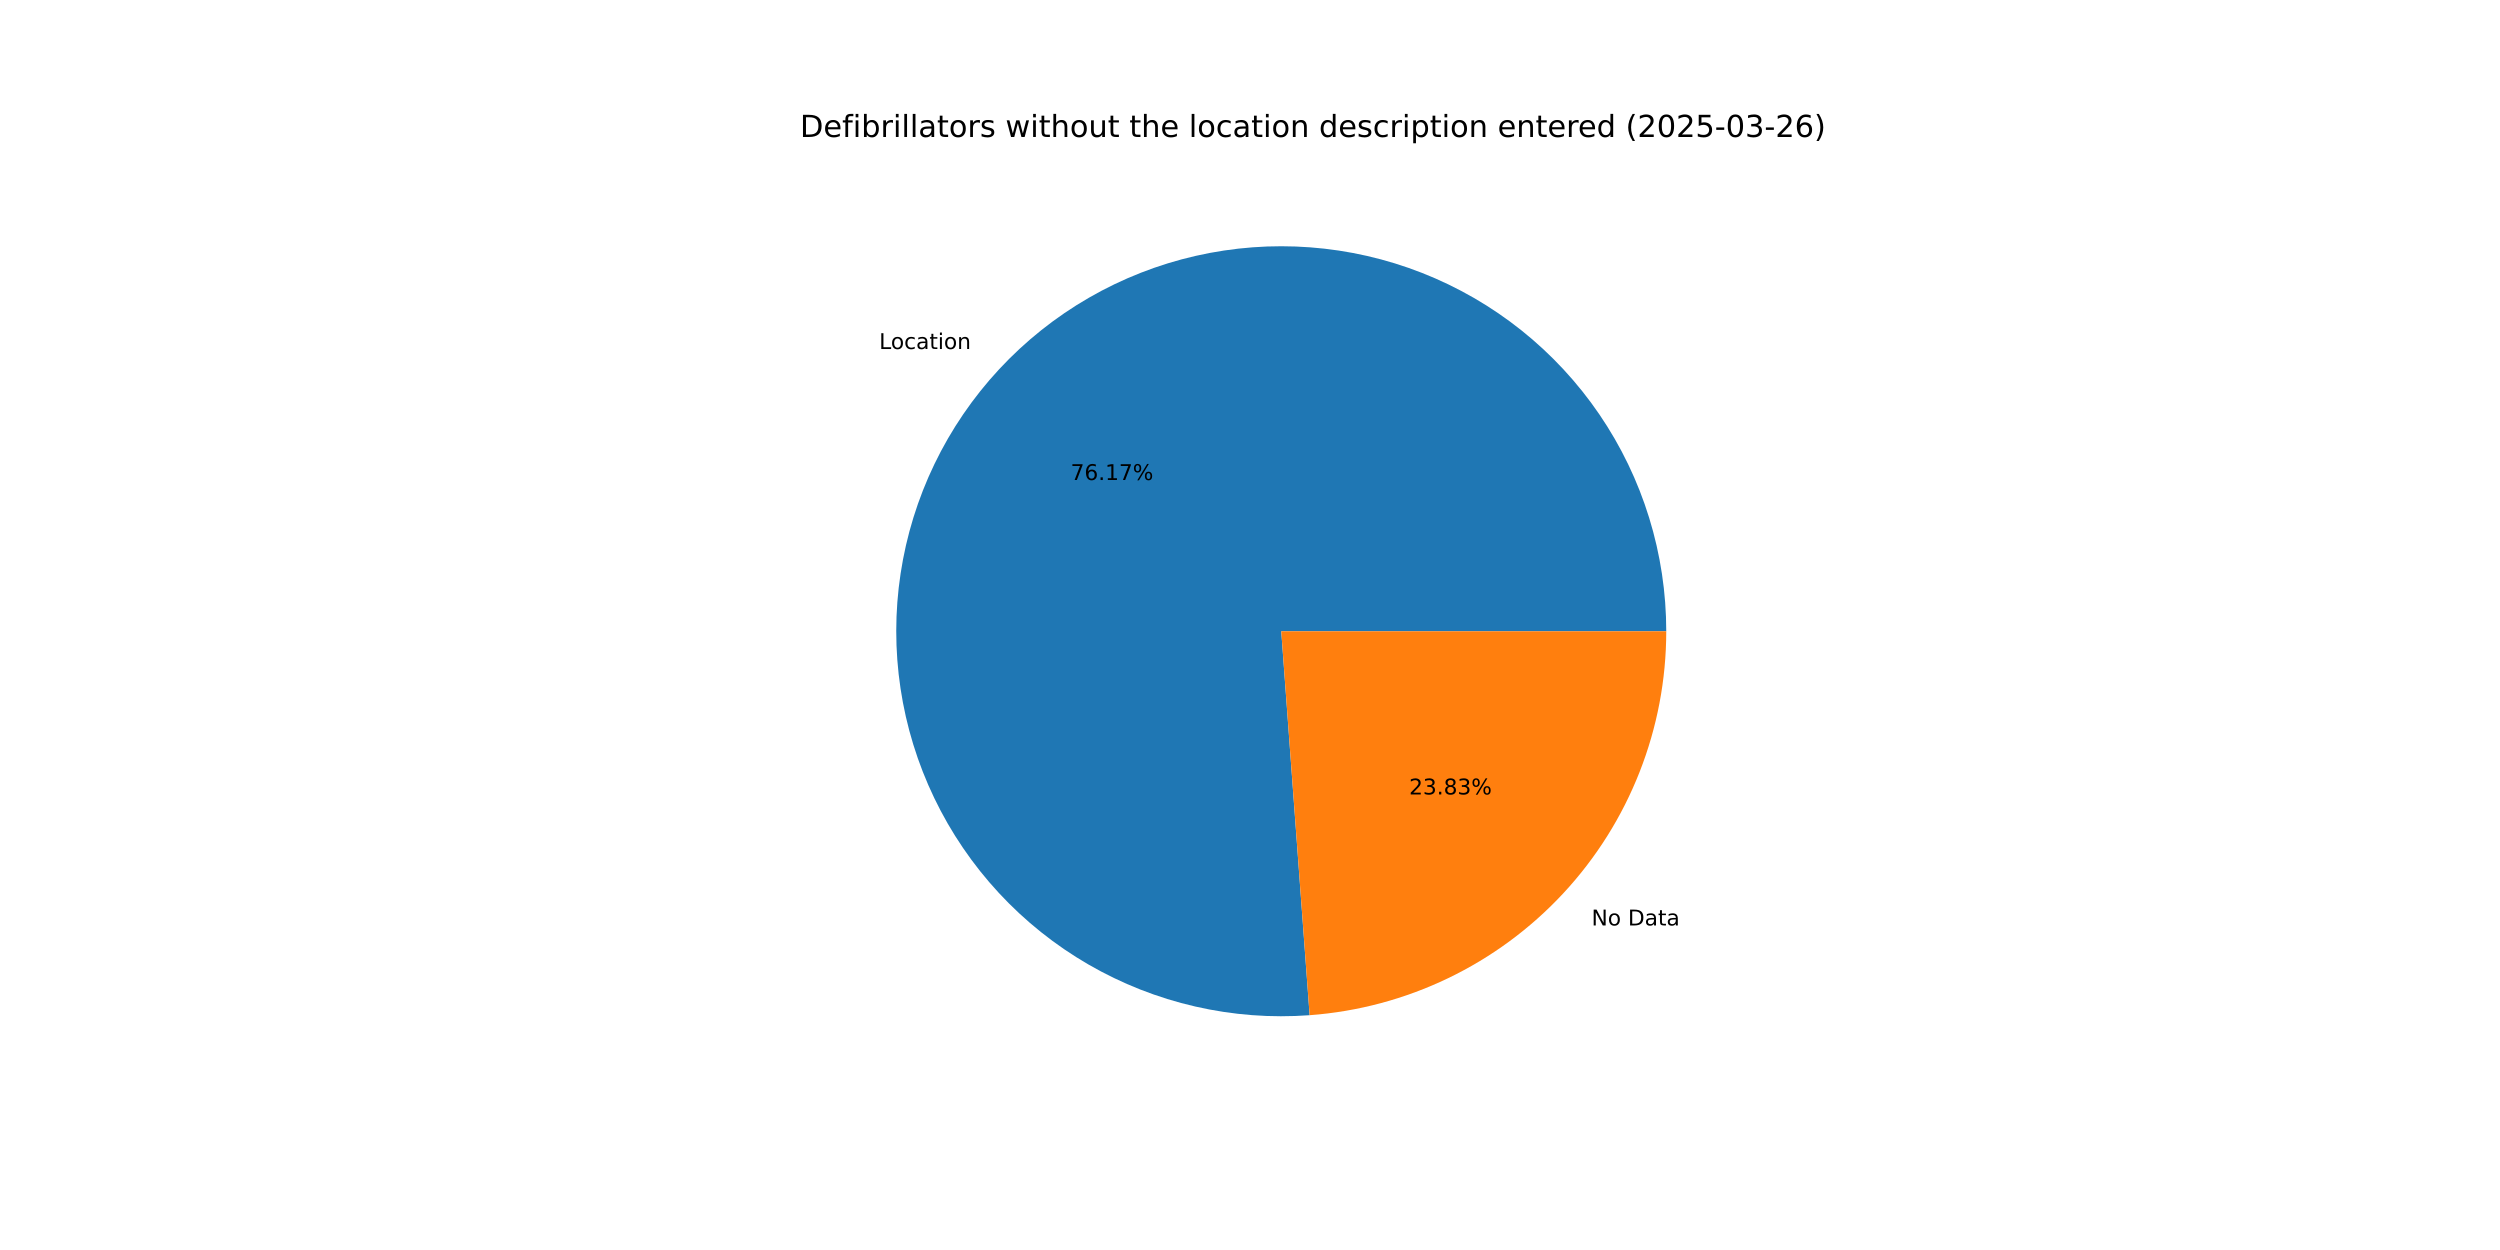
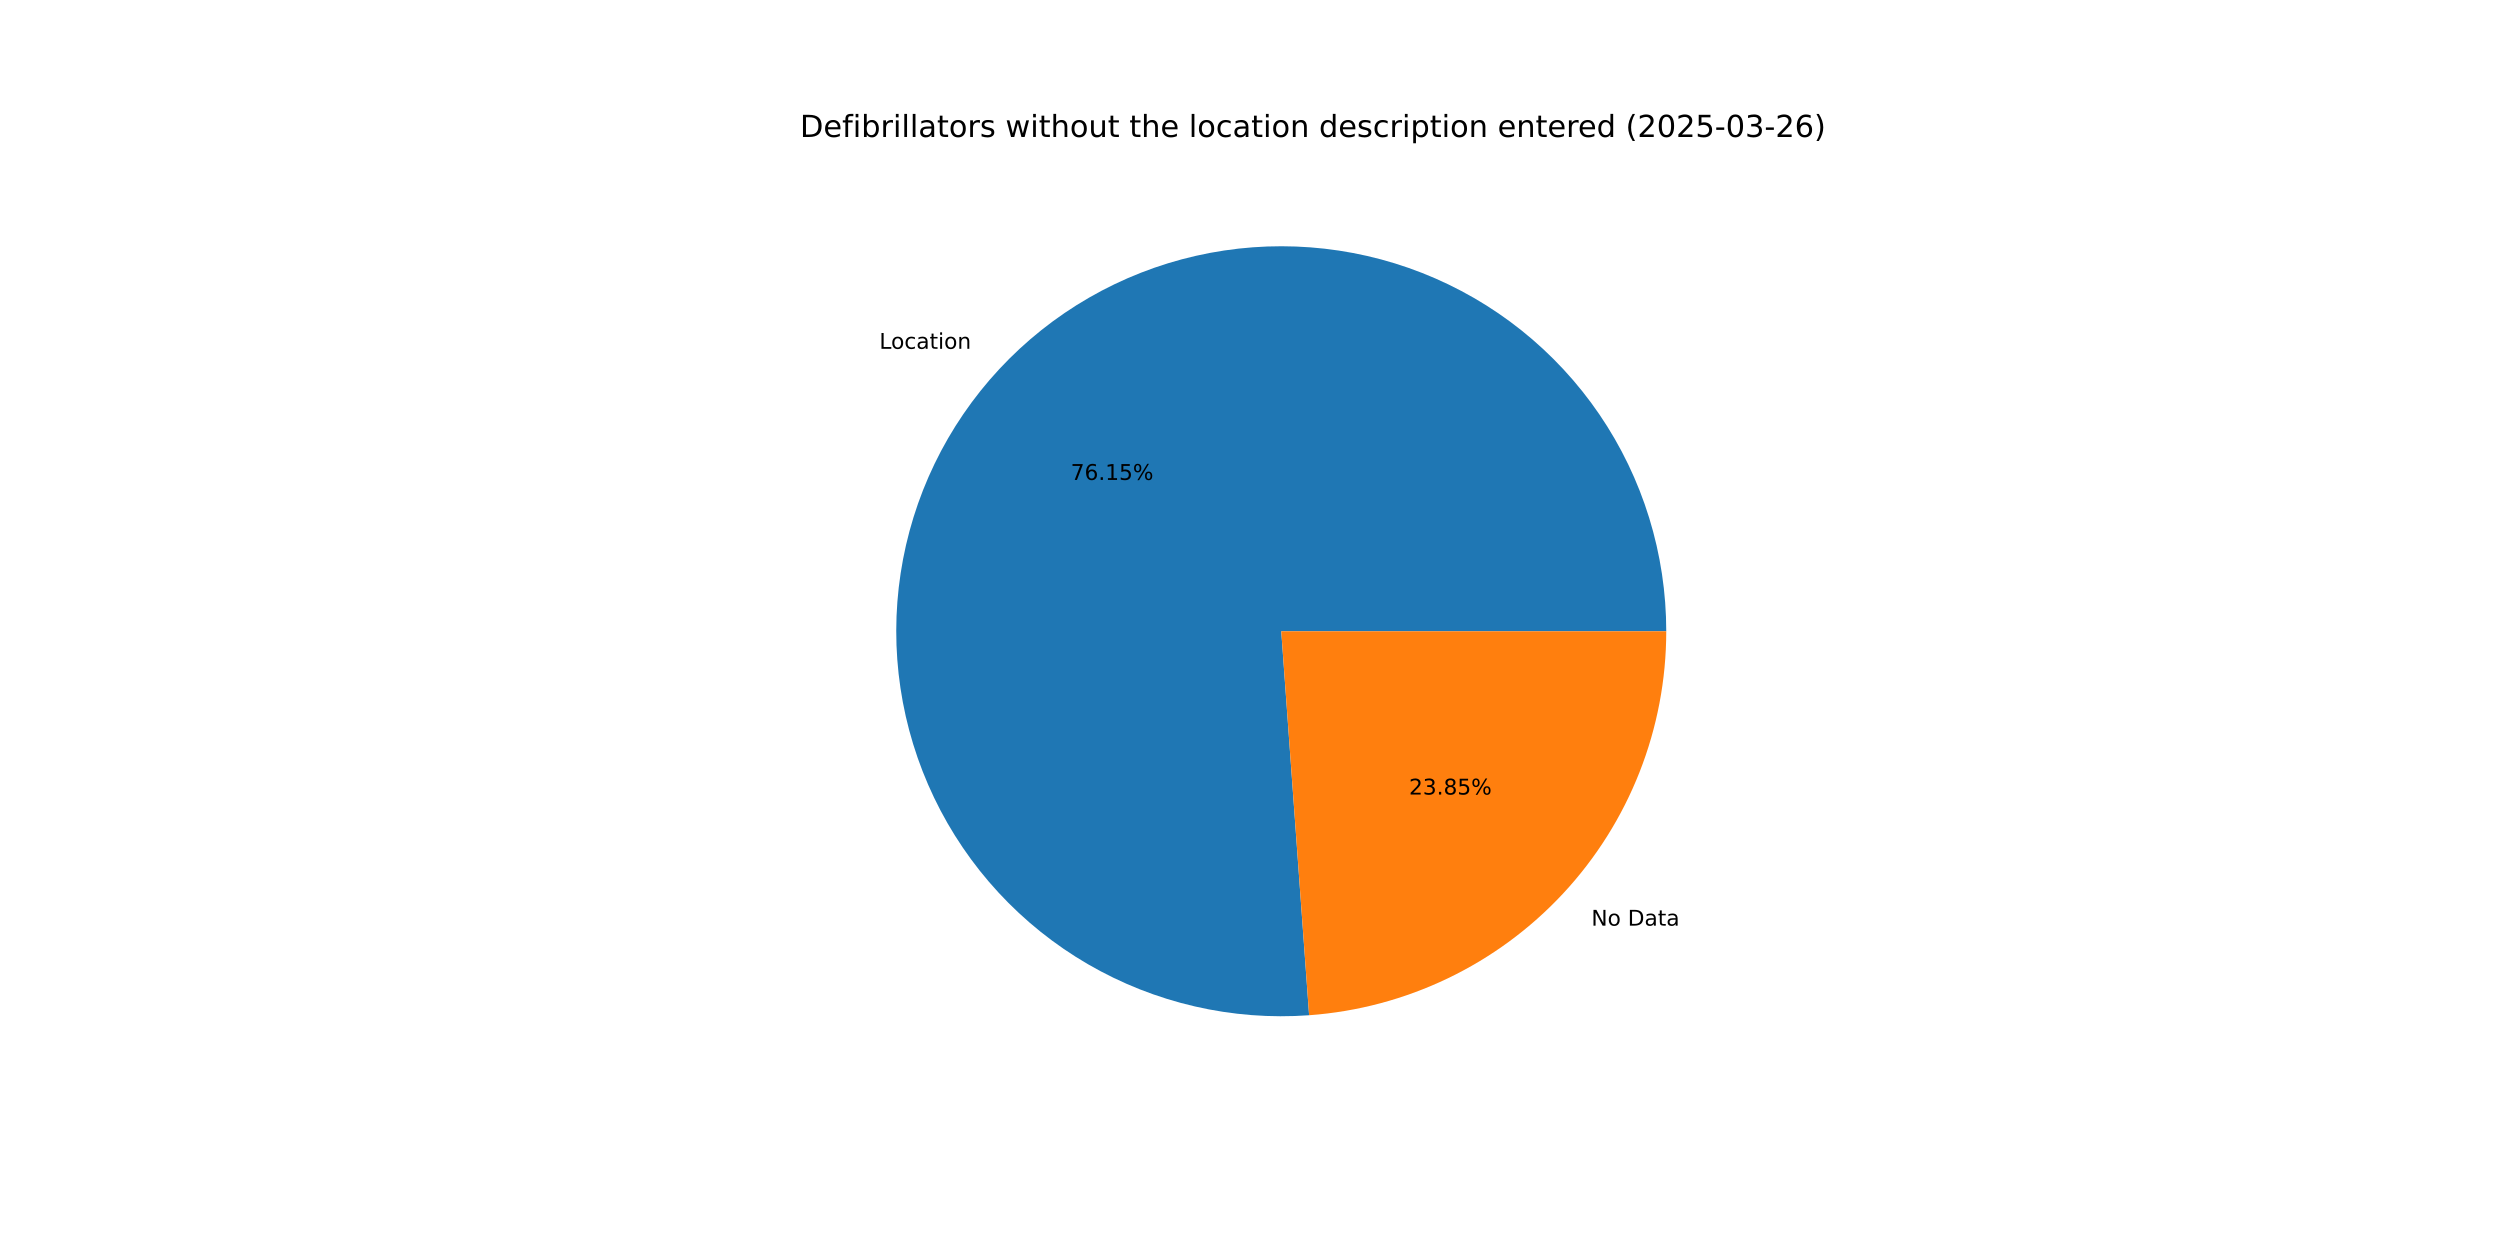
<svg xmlns="http://www.w3.org/2000/svg" xmlns:xlink="http://www.w3.org/1999/xlink" width="1152pt" height="576pt" viewBox="0 0 1152 576" version="1.1">
  <defs>
    <style type="text/css">*{stroke-linejoin: round; stroke-linecap: butt}</style>
  </defs>
  <g id="figure_1">
    <g id="patch_1">
      <path d="M 0 576  L 1152 576  L 1152 0  L 0 0  z " style="fill: #ffffff" />
    </g>
    <g id="axes_1">
      <g id="patch_2">
-         <path d="M 767.808 290.88  C 767.808 273.158 765.152 255.535 759.93 238.599  C 754.707 221.664 746.976 205.606 736.994 190.962  C 727.013 176.317 714.893 163.251 701.039 152.199  C 687.185 141.146 671.753 132.232 655.258 125.752  C 638.762 119.273 621.388 115.303 603.715 113.972  C 586.043 112.642 568.27 113.968 550.991 117.905  C 533.711 121.841 517.118 128.345 501.766 137.2  C 486.414 146.054 472.475 157.159 460.414 170.144  C 448.353 183.129 438.305 197.849 430.606 213.812  C 422.907 229.775 417.644 246.801 414.991 264.324  C 412.338 281.847 412.326 299.669 414.955 317.195  C 417.583 334.722 422.824 351.756 430.501 367.729  C 438.178 383.703 448.205 398.436 460.248 411.438  C 472.292 424.439 486.216 435.563 501.556 444.439  C 516.896 453.314 533.479 459.841 550.754 463.801  C 568.028 467.762 585.799 469.112 603.473 467.806  L 590.4 290.88  z " style="fill: #1f77b4" />
+         <path d="M 767.808 290.88  C 767.808 273.162 765.154 255.544 759.934 238.613  C 754.714 221.682 746.987 205.628 737.011 190.986  C 727.035 176.344 714.921 163.279 701.074 152.226  C 687.226 141.173 671.801 132.257 655.312 125.774  C 638.823 119.291 621.455 115.315 603.788 113.978  C 586.121 112.641 568.353 113.958 551.076 117.885  C 533.799 121.812 517.208 128.306 501.855 137.149  C 486.502 145.991 472.56 157.085 460.493 170.058  C 448.427 183.032 438.372 197.74 430.663 213.693  C 422.955 229.646 417.679 246.664 415.013 264.18  C 412.346 281.695 412.319 299.512 414.931 317.036  C 417.543 334.56 422.766 351.594 430.425 367.571  C 438.084 383.548 448.093 398.287 460.119 411.298  C 472.145 424.309 486.053 435.446 501.378 444.336  C 516.704 453.227 533.275 459.771 550.54 463.752  C 567.804 467.733 585.568 469.105 603.239 467.823  L 590.4 290.88  z " style="fill: #1f77b4" />
      </g>
      <g id="patch_3">
-         <path d="M 603.473 467.806  C 648.126 464.506 689.915 444.422 720.386 411.616  C 750.858 378.81 767.808 335.654 767.808 290.88  L 590.4 290.88  z " style="fill: #ff7f0e" />
+         <path d="M 603.239 467.823  C 647.937 464.579 689.786 444.517 720.307 411.702  C 750.827 378.886 767.808 335.695 767.808 290.88  L 590.4 290.88  z " style="fill: #ff7f0e" />
      </g>
      <g id="matplotlib.axis_1" />
      <g id="matplotlib.axis_2" />
      <g id="text_1">
-         <g transform="translate(405.1183 160.8298) scale(0.1 -0.1)">
+         <g transform="translate(405.2059 160.7355) scale(0.1 -0.1)">
          <defs>
            <path id="DejaVuSans-4c" d="M 628 4666  L 1259 4666  L 1259 531  L 3531 531  L 3531 0  L 628 0  L 628 4666  z " transform="scale(0.015625)" />
            <path id="DejaVuSans-6f" d="M 1959 3097  Q 1497 3097 1228 2736  Q 959 2375 959 1747  Q 959 1119 1226 758  Q 1494 397 1959 397  Q 2419 397 2687 759  Q 2956 1122 2956 1747  Q 2956 2369 2687 2733  Q 2419 3097 1959 3097  z M 1959 3584  Q 2709 3584 3137 3096  Q 3566 2609 3566 1747  Q 3566 888 3137 398  Q 2709 -91 1959 -91  Q 1206 -91 779 398  Q 353 888 353 1747  Q 353 2609 779 3096  Q 1206 3584 1959 3584  z " transform="scale(0.015625)" />
            <path id="DejaVuSans-63" d="M 3122 3366  L 3122 2828  Q 2878 2963 2633 3030  Q 2388 3097 2138 3097  Q 1578 3097 1268 2742  Q 959 2388 959 1747  Q 959 1106 1268 751  Q 1578 397 2138 397  Q 2388 397 2633 464  Q 2878 531 3122 666  L 3122 134  Q 2881 22 2623 -34  Q 2366 -91 2075 -91  Q 1284 -91 818 406  Q 353 903 353 1747  Q 353 2603 823 3093  Q 1294 3584 2113 3584  Q 2378 3584 2631 3529  Q 2884 3475 3122 3366  z " transform="scale(0.015625)" />
            <path id="DejaVuSans-61" d="M 2194 1759  Q 1497 1759 1228 1600  Q 959 1441 959 1056  Q 959 750 1161 570  Q 1363 391 1709 391  Q 2188 391 2477 730  Q 2766 1069 2766 1631  L 2766 1759  L 2194 1759  z M 3341 1997  L 3341 0  L 2766 0  L 2766 531  Q 2569 213 2275 61  Q 1981 -91 1556 -91  Q 1019 -91 701 211  Q 384 513 384 1019  Q 384 1609 779 1909  Q 1175 2209 1959 2209  L 2766 2209  L 2766 2266  Q 2766 2663 2505 2880  Q 2244 3097 1772 3097  Q 1472 3097 1187 3025  Q 903 2953 641 2809  L 641 3341  Q 956 3463 1253 3523  Q 1550 3584 1831 3584  Q 2591 3584 2966 3190  Q 3341 2797 3341 1997  z " transform="scale(0.015625)" />
            <path id="DejaVuSans-74" d="M 1172 4494  L 1172 3500  L 2356 3500  L 2356 3053  L 1172 3053  L 1172 1153  Q 1172 725 1289 603  Q 1406 481 1766 481  L 2356 481  L 2356 0  L 1766 0  Q 1100 0 847 248  Q 594 497 594 1153  L 594 3053  L 172 3053  L 172 3500  L 594 3500  L 594 4494  L 1172 4494  z " transform="scale(0.015625)" />
            <path id="DejaVuSans-69" d="M 603 3500  L 1178 3500  L 1178 0  L 603 0  L 603 3500  z M 603 4863  L 1178 4863  L 1178 4134  L 603 4134  L 603 4863  z " transform="scale(0.015625)" />
            <path id="DejaVuSans-6e" d="M 3513 2113  L 3513 0  L 2938 0  L 2938 2094  Q 2938 2591 2744 2837  Q 2550 3084 2163 3084  Q 1697 3084 1428 2787  Q 1159 2491 1159 1978  L 1159 0  L 581 0  L 581 3500  L 1159 3500  L 1159 2956  Q 1366 3272 1645 3428  Q 1925 3584 2291 3584  Q 2894 3584 3203 3211  Q 3513 2838 3513 2113  z " transform="scale(0.015625)" />
          </defs>
          <use xlink:href="#DejaVuSans-4c" />
          <use xlink:href="#DejaVuSans-6f" x="53.963" />
          <use xlink:href="#DejaVuSans-63" x="115.145" />
          <use xlink:href="#DejaVuSans-61" x="170.125" />
          <use xlink:href="#DejaVuSans-74" x="231.404" />
          <use xlink:href="#DejaVuSans-69" x="270.613" />
          <use xlink:href="#DejaVuSans-6f" x="298.396" />
          <use xlink:href="#DejaVuSans-6e" x="359.578" />
        </g>
      </g>
      <g id="text_2">
-         <g transform="translate(493.3434 221.1978) scale(0.1 -0.1)">
+         <g transform="translate(493.3912 221.1464) scale(0.1 -0.1)">
          <defs>
            <path id="DejaVuSans-37" d="M 525 4666  L 3525 4666  L 3525 4397  L 1831 0  L 1172 0  L 2766 4134  L 525 4134  L 525 4666  z " transform="scale(0.015625)" />
            <path id="DejaVuSans-36" d="M 2113 2584  Q 1688 2584 1439 2293  Q 1191 2003 1191 1497  Q 1191 994 1439 701  Q 1688 409 2113 409  Q 2538 409 2786 701  Q 3034 994 3034 1497  Q 3034 2003 2786 2293  Q 2538 2584 2113 2584  z M 3366 4563  L 3366 3988  Q 3128 4100 2886 4159  Q 2644 4219 2406 4219  Q 1781 4219 1451 3797  Q 1122 3375 1075 2522  Q 1259 2794 1537 2939  Q 1816 3084 2150 3084  Q 2853 3084 3261 2657  Q 3669 2231 3669 1497  Q 3669 778 3244 343  Q 2819 -91 2113 -91  Q 1303 -91 875 529  Q 447 1150 447 2328  Q 447 3434 972 4092  Q 1497 4750 2381 4750  Q 2619 4750 2861 4703  Q 3103 4656 3366 4563  z " transform="scale(0.015625)" />
            <path id="DejaVuSans-2e" d="M 684 794  L 1344 794  L 1344 0  L 684 0  L 684 794  z " transform="scale(0.015625)" />
            <path id="DejaVuSans-31" d="M 794 531  L 1825 531  L 1825 4091  L 703 3866  L 703 4441  L 1819 4666  L 2450 4666  L 2450 531  L 3481 531  L 3481 0  L 794 0  L 794 531  z " transform="scale(0.015625)" />
+             <path id="DejaVuSans-35" d="M 691 4666  L 3169 4666  L 3169 4134  L 1269 4134  L 1269 2991  Q 1406 3038 1543 3061  Q 1681 3084 1819 3084  Q 2600 3084 3056 2656  Q 3513 2228 3513 1497  Q 3513 744 3044 326  Q 2575 -91 1722 -91  Q 1428 -91 1123 -41  Q 819 9 494 109  L 494 744  Q 775 591 1075 516  Q 1375 441 1709 441  Q 2250 441 2565 725  Q 2881 1009 2881 1497  Q 2881 1984 2565 2268  Q 2250 2553 1709 2553  Q 1456 2553 1204 2497  Q 953 2441 691 2322  L 691 4666  z " transform="scale(0.015625)" />
            <path id="DejaVuSans-25" d="M 4653 2053  Q 4381 2053 4226 1822  Q 4072 1591 4072 1178  Q 4072 772 4226 539  Q 4381 306 4653 306  Q 4919 306 5073 539  Q 5228 772 5228 1178  Q 5228 1588 5073 1820  Q 4919 2053 4653 2053  z M 4653 2450  Q 5147 2450 5437 2106  Q 5728 1763 5728 1178  Q 5728 594 5436 251  Q 5144 -91 4653 -91  Q 4153 -91 3862 251  Q 3572 594 3572 1178  Q 3572 1766 3864 2108  Q 4156 2450 4653 2450  z M 1428 4353  Q 1159 4353 1004 4120  Q 850 3888 850 3481  Q 850 3069 1003 2837  Q 1156 2606 1428 2606  Q 1700 2606 1854 2837  Q 2009 3069 2009 3481  Q 2009 3884 1853 4118  Q 1697 4353 1428 4353  z M 4250 4750  L 4750 4750  L 1831 -91  L 1331 -91  L 4250 4750  z M 1428 4750  Q 1922 4750 2215 4408  Q 2509 4066 2509 3481  Q 2509 2891 2217 2550  Q 1925 2209 1428 2209  Q 931 2209 642 2551  Q 353 2894 353 3481  Q 353 4063 643 4406  Q 934 4750 1428 4750  z " transform="scale(0.015625)" />
          </defs>
          <use xlink:href="#DejaVuSans-37" />
          <use xlink:href="#DejaVuSans-36" x="63.623" />
          <use xlink:href="#DejaVuSans-2e" x="127.246" />
          <use xlink:href="#DejaVuSans-31" x="159.033" />
-           <use xlink:href="#DejaVuSans-37" x="222.656" />
+           <use xlink:href="#DejaVuSans-35" x="222.656" />
          <use xlink:href="#DejaVuSans-25" x="286.279" />
        </g>
      </g>
      <g id="text_3">
-         <g transform="translate(733.3849 426.4489) scale(0.1 -0.1)">
+         <g transform="translate(733.2972 426.5433) scale(0.1 -0.1)">
          <defs>
            <path id="DejaVuSans-4e" d="M 628 4666  L 1478 4666  L 3547 763  L 3547 4666  L 4159 4666  L 4159 0  L 3309 0  L 1241 3903  L 1241 0  L 628 0  L 628 4666  z " transform="scale(0.015625)" />
            <path id="DejaVuSans-20" transform="scale(0.015625)" />
            <path id="DejaVuSans-44" d="M 1259 4147  L 1259 519  L 2022 519  Q 2988 519 3436 956  Q 3884 1394 3884 2338  Q 3884 3275 3436 3711  Q 2988 4147 2022 4147  L 1259 4147  z M 628 4666  L 1925 4666  Q 3281 4666 3915 4102  Q 4550 3538 4550 2338  Q 4550 1131 3912 565  Q 3275 0 1925 0  L 628 0  L 628 4666  z " transform="scale(0.015625)" />
          </defs>
          <use xlink:href="#DejaVuSans-4e" />
          <use xlink:href="#DejaVuSans-6f" x="74.805" />
          <use xlink:href="#DejaVuSans-20" x="135.986" />
          <use xlink:href="#DejaVuSans-44" x="167.773" />
          <use xlink:href="#DejaVuSans-61" x="244.775" />
          <use xlink:href="#DejaVuSans-74" x="306.055" />
          <use xlink:href="#DejaVuSans-61" x="345.264" />
        </g>
      </g>
      <g id="text_4">
-         <g transform="translate(649.3269 366.0809) scale(0.1 -0.1)">
+         <g transform="translate(649.2791 366.1324) scale(0.1 -0.1)">
          <defs>
            <path id="DejaVuSans-32" d="M 1228 531  L 3431 531  L 3431 0  L 469 0  L 469 531  Q 828 903 1448 1529  Q 2069 2156 2228 2338  Q 2531 2678 2651 2914  Q 2772 3150 2772 3378  Q 2772 3750 2511 3984  Q 2250 4219 1831 4219  Q 1534 4219 1204 4116  Q 875 4013 500 3803  L 500 4441  Q 881 4594 1212 4672  Q 1544 4750 1819 4750  Q 2544 4750 2975 4387  Q 3406 4025 3406 3419  Q 3406 3131 3298 2873  Q 3191 2616 2906 2266  Q 2828 2175 2409 1742  Q 1991 1309 1228 531  z " transform="scale(0.015625)" />
            <path id="DejaVuSans-33" d="M 2597 2516  Q 3050 2419 3304 2112  Q 3559 1806 3559 1356  Q 3559 666 3084 287  Q 2609 -91 1734 -91  Q 1441 -91 1130 -33  Q 819 25 488 141  L 488 750  Q 750 597 1062 519  Q 1375 441 1716 441  Q 2309 441 2620 675  Q 2931 909 2931 1356  Q 2931 1769 2642 2001  Q 2353 2234 1838 2234  L 1294 2234  L 1294 2753  L 1863 2753  Q 2328 2753 2575 2939  Q 2822 3125 2822 3475  Q 2822 3834 2567 4026  Q 2313 4219 1838 4219  Q 1578 4219 1281 4162  Q 984 4106 628 3988  L 628 4550  Q 988 4650 1302 4700  Q 1616 4750 1894 4750  Q 2613 4750 3031 4423  Q 3450 4097 3450 3541  Q 3450 3153 3228 2886  Q 3006 2619 2597 2516  z " transform="scale(0.015625)" />
            <path id="DejaVuSans-38" d="M 2034 2216  Q 1584 2216 1326 1975  Q 1069 1734 1069 1313  Q 1069 891 1326 650  Q 1584 409 2034 409  Q 2484 409 2743 651  Q 3003 894 3003 1313  Q 3003 1734 2745 1975  Q 2488 2216 2034 2216  z M 1403 2484  Q 997 2584 770 2862  Q 544 3141 544 3541  Q 544 4100 942 4425  Q 1341 4750 2034 4750  Q 2731 4750 3128 4425  Q 3525 4100 3525 3541  Q 3525 3141 3298 2862  Q 3072 2584 2669 2484  Q 3125 2378 3379 2068  Q 3634 1759 3634 1313  Q 3634 634 3220 271  Q 2806 -91 2034 -91  Q 1263 -91 848 271  Q 434 634 434 1313  Q 434 1759 690 2068  Q 947 2378 1403 2484  z M 1172 3481  Q 1172 3119 1398 2916  Q 1625 2713 2034 2713  Q 2441 2713 2670 2916  Q 2900 3119 2900 3481  Q 2900 3844 2670 4047  Q 2441 4250 2034 4250  Q 1625 4250 1398 4047  Q 1172 3844 1172 3481  z " transform="scale(0.015625)" />
          </defs>
          <use xlink:href="#DejaVuSans-32" />
          <use xlink:href="#DejaVuSans-33" x="63.623" />
          <use xlink:href="#DejaVuSans-2e" x="127.246" />
          <use xlink:href="#DejaVuSans-38" x="159.033" />
-           <use xlink:href="#DejaVuSans-33" x="222.656" />
+           <use xlink:href="#DejaVuSans-35" x="222.656" />
          <use xlink:href="#DejaVuSans-25" x="286.279" />
        </g>
      </g>
      <g id="text_5">
        <g transform="translate(368.64 63.12) scale(0.14 -0.14)">
          <defs>
            <path id="DejaVuSans-65" d="M 3597 1894  L 3597 1613  L 953 1613  Q 991 1019 1311 708  Q 1631 397 2203 397  Q 2534 397 2845 478  Q 3156 559 3463 722  L 3463 178  Q 3153 47 2828 -22  Q 2503 -91 2169 -91  Q 1331 -91 842 396  Q 353 884 353 1716  Q 353 2575 817 3079  Q 1281 3584 2069 3584  Q 2775 3584 3186 3129  Q 3597 2675 3597 1894  z M 3022 2063  Q 3016 2534 2758 2815  Q 2500 3097 2075 3097  Q 1594 3097 1305 2825  Q 1016 2553 972 2059  L 3022 2063  z " transform="scale(0.015625)" />
            <path id="DejaVuSans-66" d="M 2375 4863  L 2375 4384  L 1825 4384  Q 1516 4384 1395 4259  Q 1275 4134 1275 3809  L 1275 3500  L 2222 3500  L 2222 3053  L 1275 3053  L 1275 0  L 697 0  L 697 3053  L 147 3053  L 147 3500  L 697 3500  L 697 3744  Q 697 4328 969 4595  Q 1241 4863 1831 4863  L 2375 4863  z " transform="scale(0.015625)" />
            <path id="DejaVuSans-62" d="M 3116 1747  Q 3116 2381 2855 2742  Q 2594 3103 2138 3103  Q 1681 3103 1420 2742  Q 1159 2381 1159 1747  Q 1159 1113 1420 752  Q 1681 391 2138 391  Q 2594 391 2855 752  Q 3116 1113 3116 1747  z M 1159 2969  Q 1341 3281 1617 3432  Q 1894 3584 2278 3584  Q 2916 3584 3314 3078  Q 3713 2572 3713 1747  Q 3713 922 3314 415  Q 2916 -91 2278 -91  Q 1894 -91 1617 61  Q 1341 213 1159 525  L 1159 0  L 581 0  L 581 4863  L 1159 4863  L 1159 2969  z " transform="scale(0.015625)" />
            <path id="DejaVuSans-72" d="M 2631 2963  Q 2534 3019 2420 3045  Q 2306 3072 2169 3072  Q 1681 3072 1420 2755  Q 1159 2438 1159 1844  L 1159 0  L 581 0  L 581 3500  L 1159 3500  L 1159 2956  Q 1341 3275 1631 3429  Q 1922 3584 2338 3584  Q 2397 3584 2469 3576  Q 2541 3569 2628 3553  L 2631 2963  z " transform="scale(0.015625)" />
            <path id="DejaVuSans-6c" d="M 603 4863  L 1178 4863  L 1178 0  L 603 0  L 603 4863  z " transform="scale(0.015625)" />
            <path id="DejaVuSans-73" d="M 2834 3397  L 2834 2853  Q 2591 2978 2328 3040  Q 2066 3103 1784 3103  Q 1356 3103 1142 2972  Q 928 2841 928 2578  Q 928 2378 1081 2264  Q 1234 2150 1697 2047  L 1894 2003  Q 2506 1872 2764 1633  Q 3022 1394 3022 966  Q 3022 478 2636 193  Q 2250 -91 1575 -91  Q 1294 -91 989 -36  Q 684 19 347 128  L 347 722  Q 666 556 975 473  Q 1284 391 1588 391  Q 1994 391 2212 530  Q 2431 669 2431 922  Q 2431 1156 2273 1281  Q 2116 1406 1581 1522  L 1381 1569  Q 847 1681 609 1914  Q 372 2147 372 2553  Q 372 3047 722 3315  Q 1072 3584 1716 3584  Q 2034 3584 2315 3537  Q 2597 3491 2834 3397  z " transform="scale(0.015625)" />
            <path id="DejaVuSans-77" d="M 269 3500  L 844 3500  L 1563 769  L 2278 3500  L 2956 3500  L 3675 769  L 4391 3500  L 4966 3500  L 4050 0  L 3372 0  L 2619 2869  L 1863 0  L 1184 0  L 269 3500  z " transform="scale(0.015625)" />
            <path id="DejaVuSans-68" d="M 3513 2113  L 3513 0  L 2938 0  L 2938 2094  Q 2938 2591 2744 2837  Q 2550 3084 2163 3084  Q 1697 3084 1428 2787  Q 1159 2491 1159 1978  L 1159 0  L 581 0  L 581 4863  L 1159 4863  L 1159 2956  Q 1366 3272 1645 3428  Q 1925 3584 2291 3584  Q 2894 3584 3203 3211  Q 3513 2838 3513 2113  z " transform="scale(0.015625)" />
            <path id="DejaVuSans-75" d="M 544 1381  L 544 3500  L 1119 3500  L 1119 1403  Q 1119 906 1312 657  Q 1506 409 1894 409  Q 2359 409 2629 706  Q 2900 1003 2900 1516  L 2900 3500  L 3475 3500  L 3475 0  L 2900 0  L 2900 538  Q 2691 219 2414 64  Q 2138 -91 1772 -91  Q 1169 -91 856 284  Q 544 659 544 1381  z M 1991 3584  L 1991 3584  z " transform="scale(0.015625)" />
            <path id="DejaVuSans-64" d="M 2906 2969  L 2906 4863  L 3481 4863  L 3481 0  L 2906 0  L 2906 525  Q 2725 213 2448 61  Q 2172 -91 1784 -91  Q 1150 -91 751 415  Q 353 922 353 1747  Q 353 2572 751 3078  Q 1150 3584 1784 3584  Q 2172 3584 2448 3432  Q 2725 3281 2906 2969  z M 947 1747  Q 947 1113 1208 752  Q 1469 391 1925 391  Q 2381 391 2643 752  Q 2906 1113 2906 1747  Q 2906 2381 2643 2742  Q 2381 3103 1925 3103  Q 1469 3103 1208 2742  Q 947 2381 947 1747  z " transform="scale(0.015625)" />
            <path id="DejaVuSans-70" d="M 1159 525  L 1159 -1331  L 581 -1331  L 581 3500  L 1159 3500  L 1159 2969  Q 1341 3281 1617 3432  Q 1894 3584 2278 3584  Q 2916 3584 3314 3078  Q 3713 2572 3713 1747  Q 3713 922 3314 415  Q 2916 -91 2278 -91  Q 1894 -91 1617 61  Q 1341 213 1159 525  z M 3116 1747  Q 3116 2381 2855 2742  Q 2594 3103 2138 3103  Q 1681 3103 1420 2742  Q 1159 2381 1159 1747  Q 1159 1113 1420 752  Q 1681 391 2138 391  Q 2594 391 2855 752  Q 3116 1113 3116 1747  z " transform="scale(0.015625)" />
            <path id="DejaVuSans-28" d="M 1984 4856  Q 1566 4138 1362 3434  Q 1159 2731 1159 2009  Q 1159 1288 1364 580  Q 1569 -128 1984 -844  L 1484 -844  Q 1016 -109 783 600  Q 550 1309 550 2009  Q 550 2706 781 3412  Q 1013 4119 1484 4856  L 1984 4856  z " transform="scale(0.015625)" />
            <path id="DejaVuSans-30" d="M 2034 4250  Q 1547 4250 1301 3770  Q 1056 3291 1056 2328  Q 1056 1369 1301 889  Q 1547 409 2034 409  Q 2525 409 2770 889  Q 3016 1369 3016 2328  Q 3016 3291 2770 3770  Q 2525 4250 2034 4250  z M 2034 4750  Q 2819 4750 3233 4129  Q 3647 3509 3647 2328  Q 3647 1150 3233 529  Q 2819 -91 2034 -91  Q 1250 -91 836 529  Q 422 1150 422 2328  Q 422 3509 836 4129  Q 1250 4750 2034 4750  z " transform="scale(0.015625)" />
-             <path id="DejaVuSans-35" d="M 691 4666  L 3169 4666  L 3169 4134  L 1269 4134  L 1269 2991  Q 1406 3038 1543 3061  Q 1681 3084 1819 3084  Q 2600 3084 3056 2656  Q 3513 2228 3513 1497  Q 3513 744 3044 326  Q 2575 -91 1722 -91  Q 1428 -91 1123 -41  Q 819 9 494 109  L 494 744  Q 775 591 1075 516  Q 1375 441 1709 441  Q 2250 441 2565 725  Q 2881 1009 2881 1497  Q 2881 1984 2565 2268  Q 2250 2553 1709 2553  Q 1456 2553 1204 2497  Q 953 2441 691 2322  L 691 4666  z " transform="scale(0.015625)" />
            <path id="DejaVuSans-2d" d="M 313 2009  L 1997 2009  L 1997 1497  L 313 1497  L 313 2009  z " transform="scale(0.015625)" />
            <path id="DejaVuSans-29" d="M 513 4856  L 1013 4856  Q 1481 4119 1714 3412  Q 1947 2706 1947 2009  Q 1947 1309 1714 600  Q 1481 -109 1013 -844  L 513 -844  Q 928 -128 1133 580  Q 1338 1288 1338 2009  Q 1338 2731 1133 3434  Q 928 4138 513 4856  z " transform="scale(0.015625)" />
          </defs>
          <use xlink:href="#DejaVuSans-44" />
          <use xlink:href="#DejaVuSans-65" x="77.002" />
          <use xlink:href="#DejaVuSans-66" x="138.525" />
          <use xlink:href="#DejaVuSans-69" x="173.73" />
          <use xlink:href="#DejaVuSans-62" x="201.514" />
          <use xlink:href="#DejaVuSans-72" x="264.99" />
          <use xlink:href="#DejaVuSans-69" x="306.104" />
          <use xlink:href="#DejaVuSans-6c" x="333.887" />
          <use xlink:href="#DejaVuSans-6c" x="361.67" />
          <use xlink:href="#DejaVuSans-61" x="389.453" />
          <use xlink:href="#DejaVuSans-74" x="450.732" />
          <use xlink:href="#DejaVuSans-6f" x="489.941" />
          <use xlink:href="#DejaVuSans-72" x="551.123" />
          <use xlink:href="#DejaVuSans-73" x="592.236" />
          <use xlink:href="#DejaVuSans-20" x="644.336" />
          <use xlink:href="#DejaVuSans-77" x="676.123" />
          <use xlink:href="#DejaVuSans-69" x="757.91" />
          <use xlink:href="#DejaVuSans-74" x="785.693" />
          <use xlink:href="#DejaVuSans-68" x="824.902" />
          <use xlink:href="#DejaVuSans-6f" x="888.281" />
          <use xlink:href="#DejaVuSans-75" x="949.463" />
          <use xlink:href="#DejaVuSans-74" x="1012.842" />
          <use xlink:href="#DejaVuSans-20" x="1052.051" />
          <use xlink:href="#DejaVuSans-74" x="1083.838" />
          <use xlink:href="#DejaVuSans-68" x="1123.047" />
          <use xlink:href="#DejaVuSans-65" x="1186.426" />
          <use xlink:href="#DejaVuSans-20" x="1247.949" />
          <use xlink:href="#DejaVuSans-6c" x="1279.736" />
          <use xlink:href="#DejaVuSans-6f" x="1307.52" />
          <use xlink:href="#DejaVuSans-63" x="1368.701" />
          <use xlink:href="#DejaVuSans-61" x="1423.682" />
          <use xlink:href="#DejaVuSans-74" x="1484.961" />
          <use xlink:href="#DejaVuSans-69" x="1524.17" />
          <use xlink:href="#DejaVuSans-6f" x="1551.953" />
          <use xlink:href="#DejaVuSans-6e" x="1613.135" />
          <use xlink:href="#DejaVuSans-20" x="1676.514" />
          <use xlink:href="#DejaVuSans-64" x="1708.301" />
          <use xlink:href="#DejaVuSans-65" x="1771.777" />
          <use xlink:href="#DejaVuSans-73" x="1833.301" />
          <use xlink:href="#DejaVuSans-63" x="1885.4" />
          <use xlink:href="#DejaVuSans-72" x="1940.381" />
          <use xlink:href="#DejaVuSans-69" x="1981.494" />
          <use xlink:href="#DejaVuSans-70" x="2009.277" />
          <use xlink:href="#DejaVuSans-74" x="2072.754" />
          <use xlink:href="#DejaVuSans-69" x="2111.963" />
          <use xlink:href="#DejaVuSans-6f" x="2139.746" />
          <use xlink:href="#DejaVuSans-6e" x="2200.928" />
          <use xlink:href="#DejaVuSans-20" x="2264.307" />
          <use xlink:href="#DejaVuSans-65" x="2296.094" />
          <use xlink:href="#DejaVuSans-6e" x="2357.617" />
          <use xlink:href="#DejaVuSans-74" x="2420.996" />
          <use xlink:href="#DejaVuSans-65" x="2460.205" />
          <use xlink:href="#DejaVuSans-72" x="2521.729" />
          <use xlink:href="#DejaVuSans-65" x="2560.592" />
          <use xlink:href="#DejaVuSans-64" x="2622.115" />
          <use xlink:href="#DejaVuSans-20" x="2685.592" />
          <use xlink:href="#DejaVuSans-28" x="2717.379" />
          <use xlink:href="#DejaVuSans-32" x="2756.393" />
          <use xlink:href="#DejaVuSans-30" x="2820.016" />
          <use xlink:href="#DejaVuSans-32" x="2883.639" />
          <use xlink:href="#DejaVuSans-35" x="2947.262" />
          <use xlink:href="#DejaVuSans-2d" x="3010.885" />
          <use xlink:href="#DejaVuSans-30" x="3046.969" />
          <use xlink:href="#DejaVuSans-33" x="3110.592" />
          <use xlink:href="#DejaVuSans-2d" x="3174.215" />
          <use xlink:href="#DejaVuSans-32" x="3210.299" />
          <use xlink:href="#DejaVuSans-36" x="3273.922" />
          <use xlink:href="#DejaVuSans-29" x="3337.545" />
        </g>
      </g>
    </g>
  </g>
</svg>
